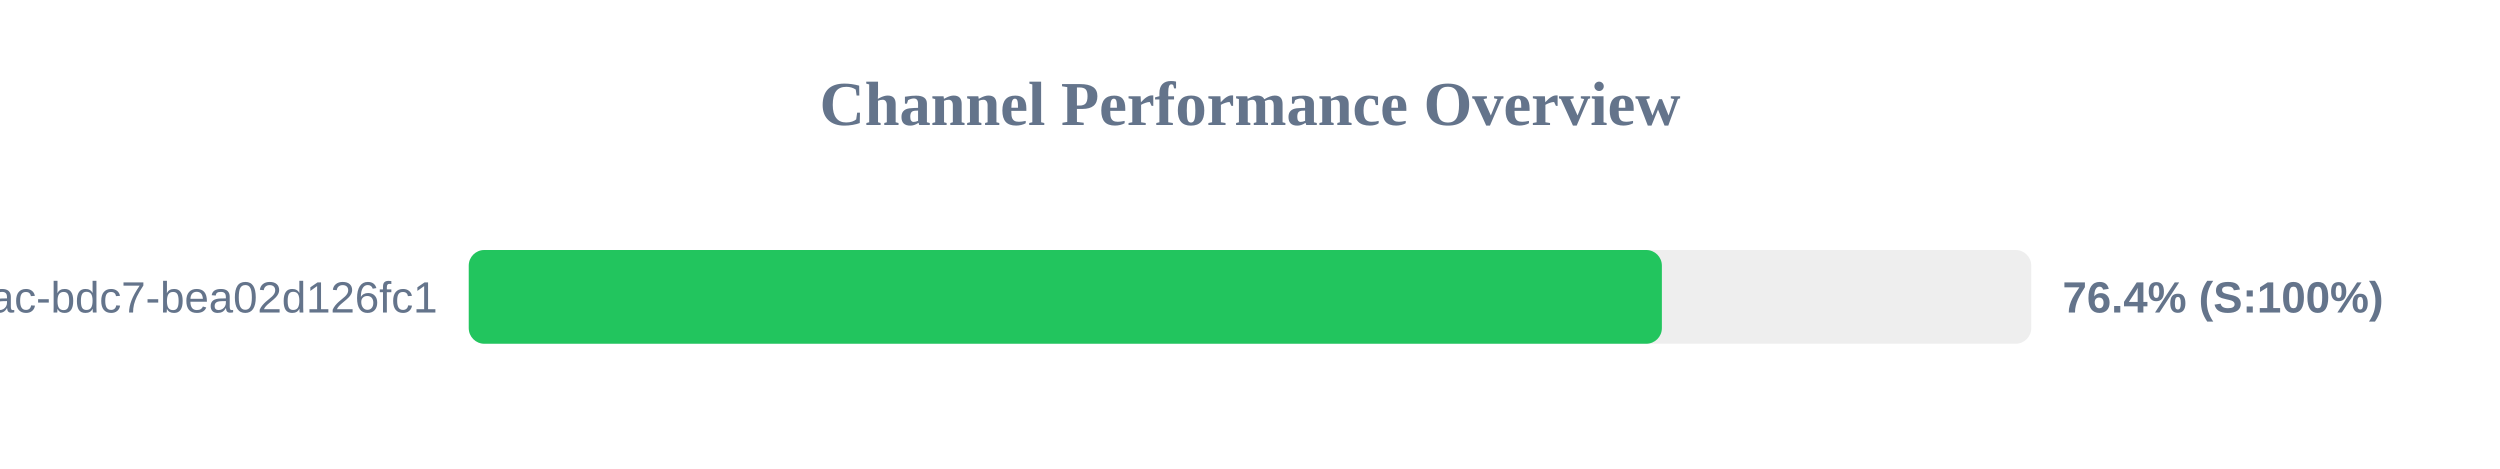
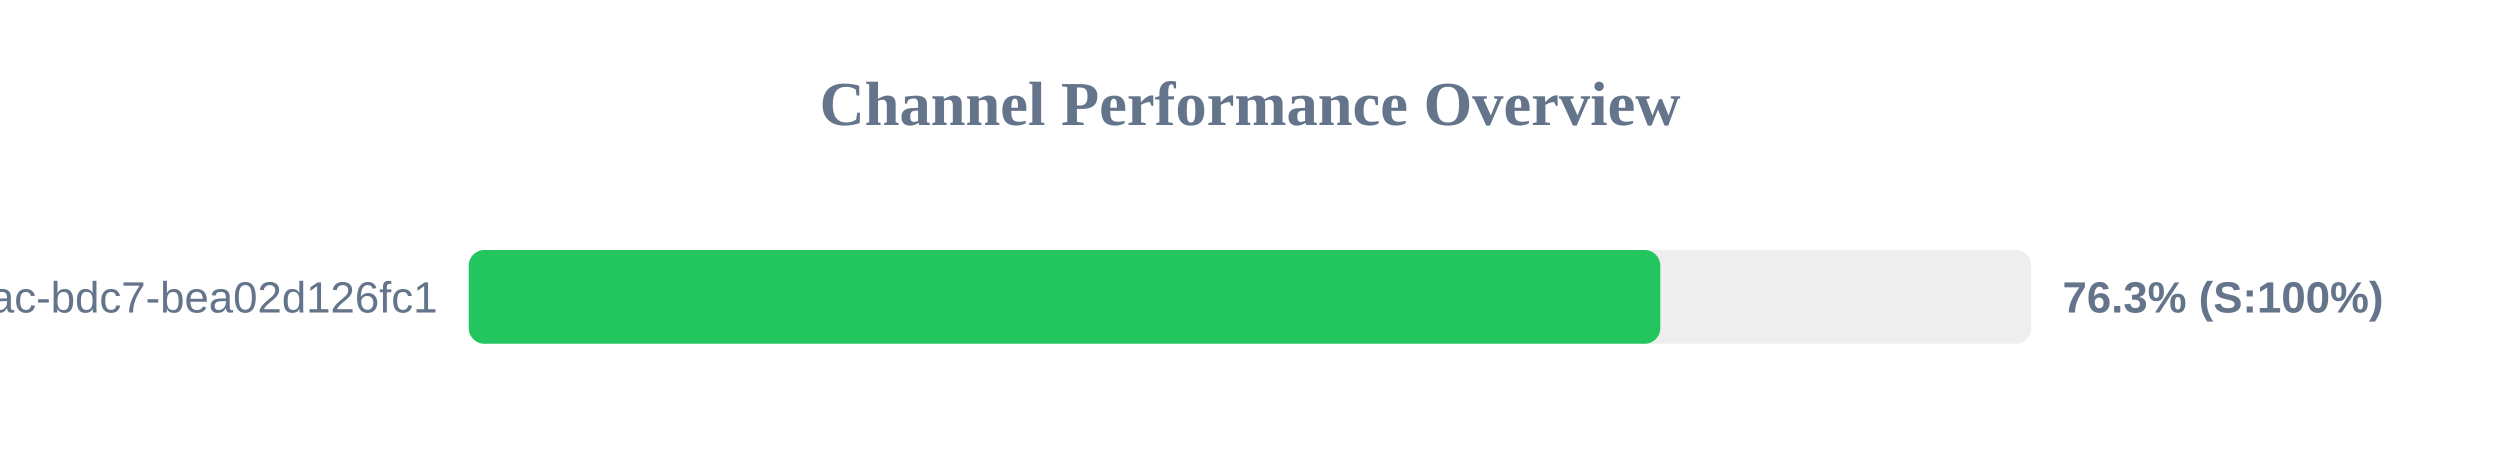
<svg xmlns="http://www.w3.org/2000/svg" width="800" height="150" version="1.1">
  <style>
        .row { font: 14px Arial; fill: #64748b; }
        .score { font: bold 14px Arial; fill: #64748b; }
    </style>
  <text x="400" y="40" text-anchor="middle" font-size="20px" font-weight="bold" fill="#64748b">Channel Performance Overview</text>
  <rect x="150" y="80" width="500" height="30" fill="#eee" rx="5" />
-   <rect x="150" y="80" width="381.8" height="30" fill="#22c55e" rx="5" />
+   <rect x="150" y="80" width="381.3" height="30" fill="#22c55e" rx="5" />
  <text x="140" y="100" text-anchor="end" class="row">?uuid=e31ad3e6-e341-42ac-bdc7-bea02d126fc1</text>
-   <text x="660" y="100" text-anchor="start" class="score">76.4% (S:100%)</text>
+   <text x="660" y="100" text-anchor="start" class="score">76.3% (S:100%)</text>
</svg>
